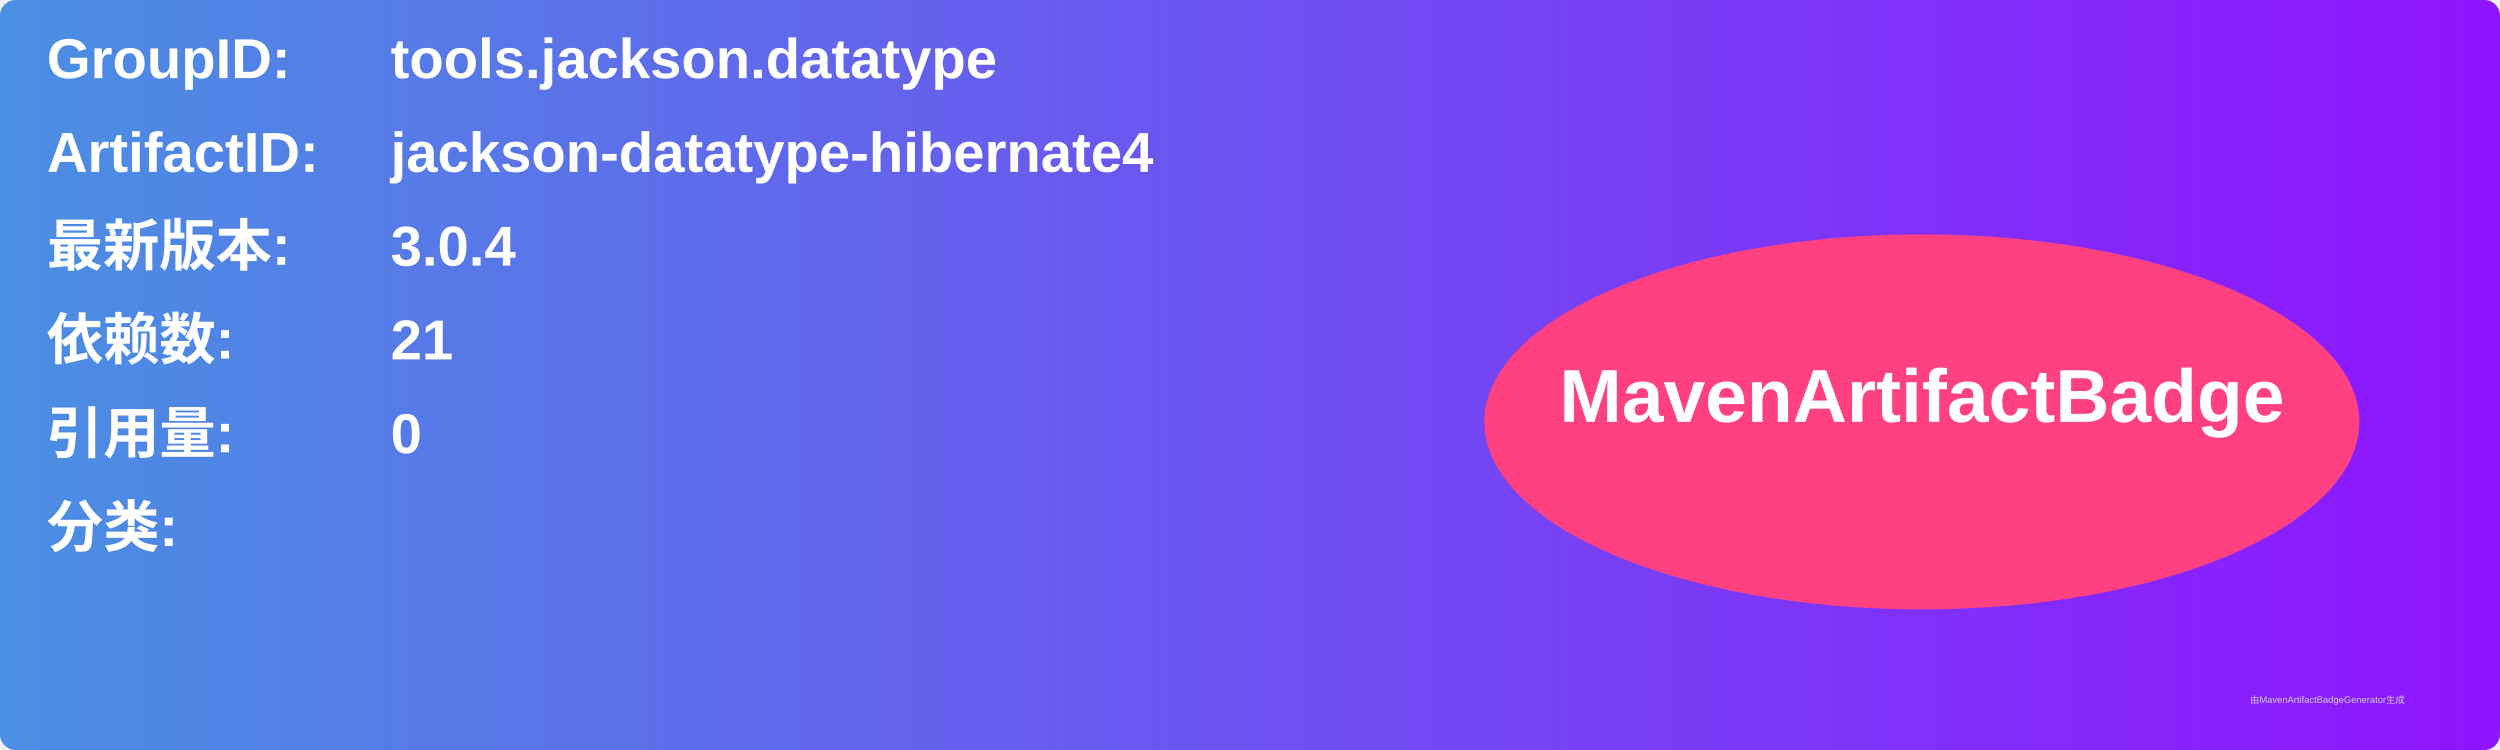
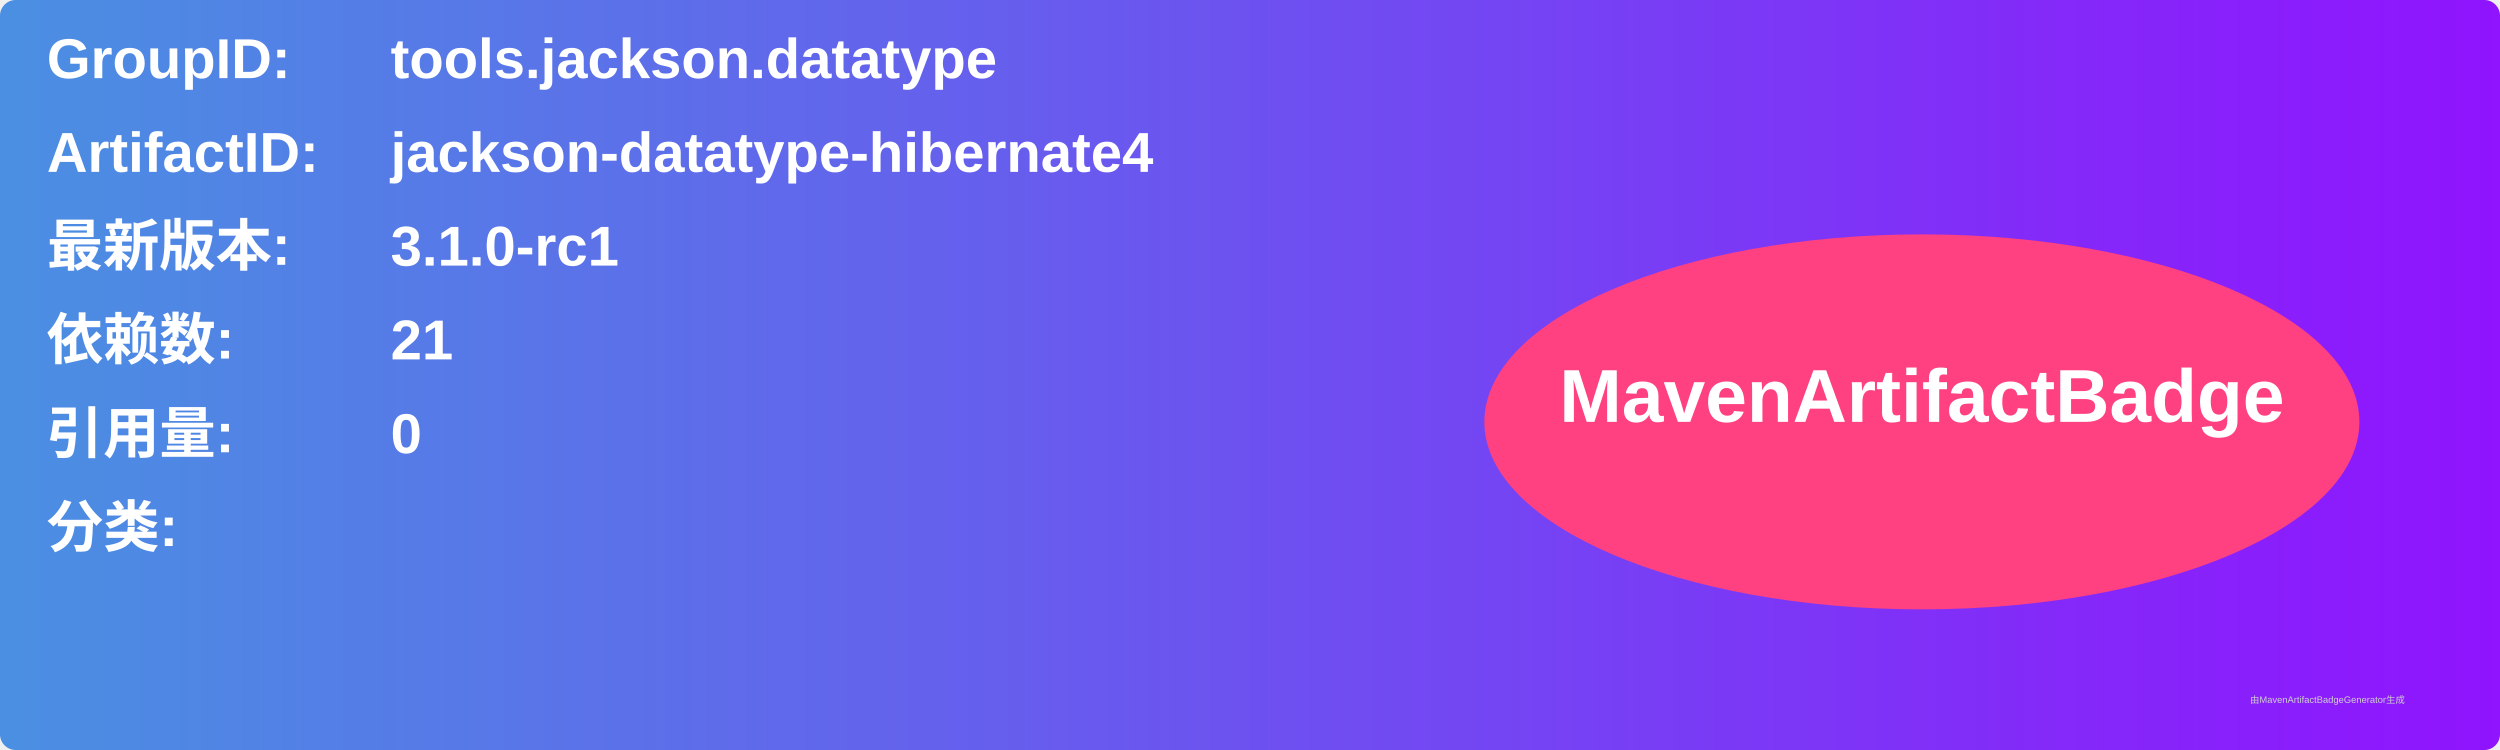
<svg xmlns="http://www.w3.org/2000/svg" width="800" height="240" viewBox="0 0 800 240">
  <linearGradient id="grad" x1="0%" y1="0%" x2="100%" y2="0%">
    <stop offset="0%" stop-color="#4a90e2" />
    <stop offset="100%" stop-color="#9013fe" />
  </linearGradient>
  <rect width="100%" height="100%" rx="5" ry="5" fill="url(#grad)" />
  <g transform="translate(15, 15)">
    <text x="0" y="10" font-family="Arial" font-size="18" fill="white" font-weight="bold" width="260">GroupID:</text>
    <text x="110" y="10" font-family="Arial" font-size="18" fill="white" font-weight="bold" width="460">tools.jackson.datatype</text>
    <text x="0" y="40" font-family="Arial" font-size="18" fill="white" font-weight="bold" width="260">ArtifactID:</text>
    <text x="110" y="40" font-family="Arial" font-size="18" fill="white" font-weight="bold" width="460">jackson-datatype-hibernate4</text>
    <text x="0" y="70" font-family="Arial" font-size="18" fill="white" font-weight="bold">最新版本:</text>
    <text x="110" y="70" font-family="Arial" font-size="18" fill="white" font-weight="bold">
-       <tspan font-weight="bold">3.0.4</tspan>
+       <tspan font-weight="bold">3.1.0-rc1</tspan>
    </text>
    <text x="0" y="100" font-family="Arial" font-size="18" fill="white" font-weight="bold">依赖数: </text>
    <text x="110" y="100" font-family="Arial" font-size="18" fill="white">
      <tspan font-weight="bold">21</tspan>
    </text>
    <text x="0" y="130" font-family="Arial" font-size="18" fill="white" font-weight="bold">引用量: </text>
    <text x="110" y="130" font-family="Arial" font-size="18" fill="white">
      <tspan font-weight="bold">0</tspan>
    </text>
    <text x="0" y="160" font-family="Arial" font-size="18" fill="white" font-weight="bold">分类:</text>
    <text x="10" y="190" font-family="Arial" font-size="10" fill="white">
      <tspan font-weight="bold" />
    </text>
    <ellipse cx="600" cy="120" rx="140" ry="60" fill="#ff4081" />
    <text x="600" y="120" text-anchor="middle" font-family="Arial" font-size="24" fill="white" font-weight="bold">MavenArtifactBadge</text>
  </g>
  <text x="720" y="225" font-family="Arial" font-size="3" fill="#d0d0d0">由MavenArtifactBadgeGenerator生成</text>
</svg>
